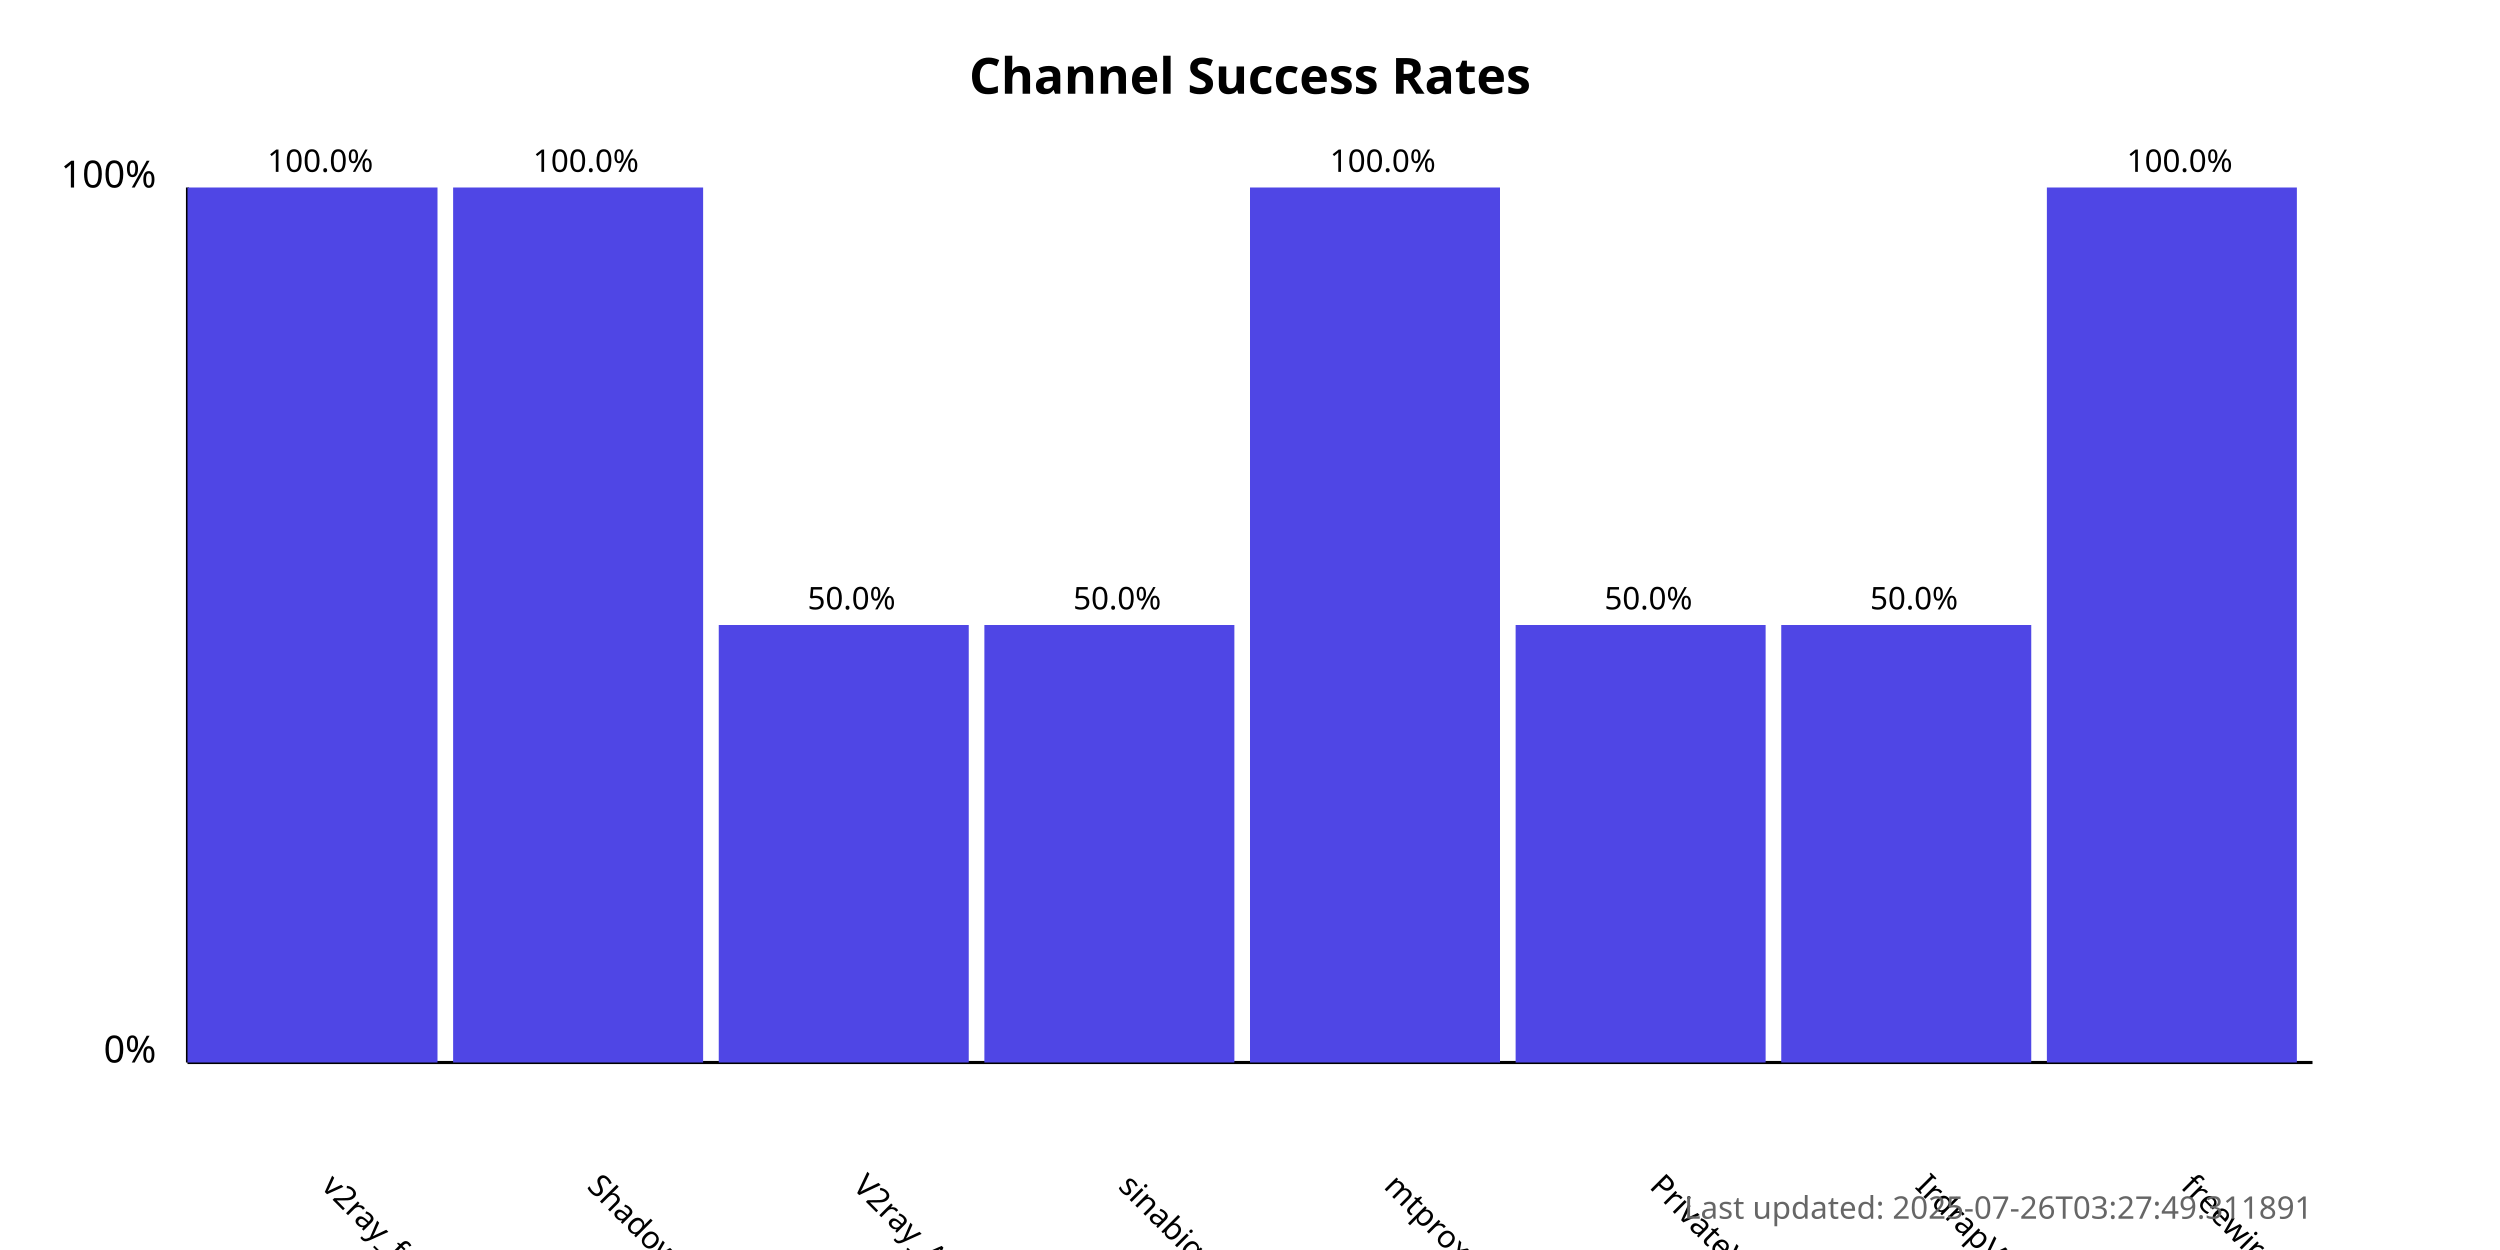
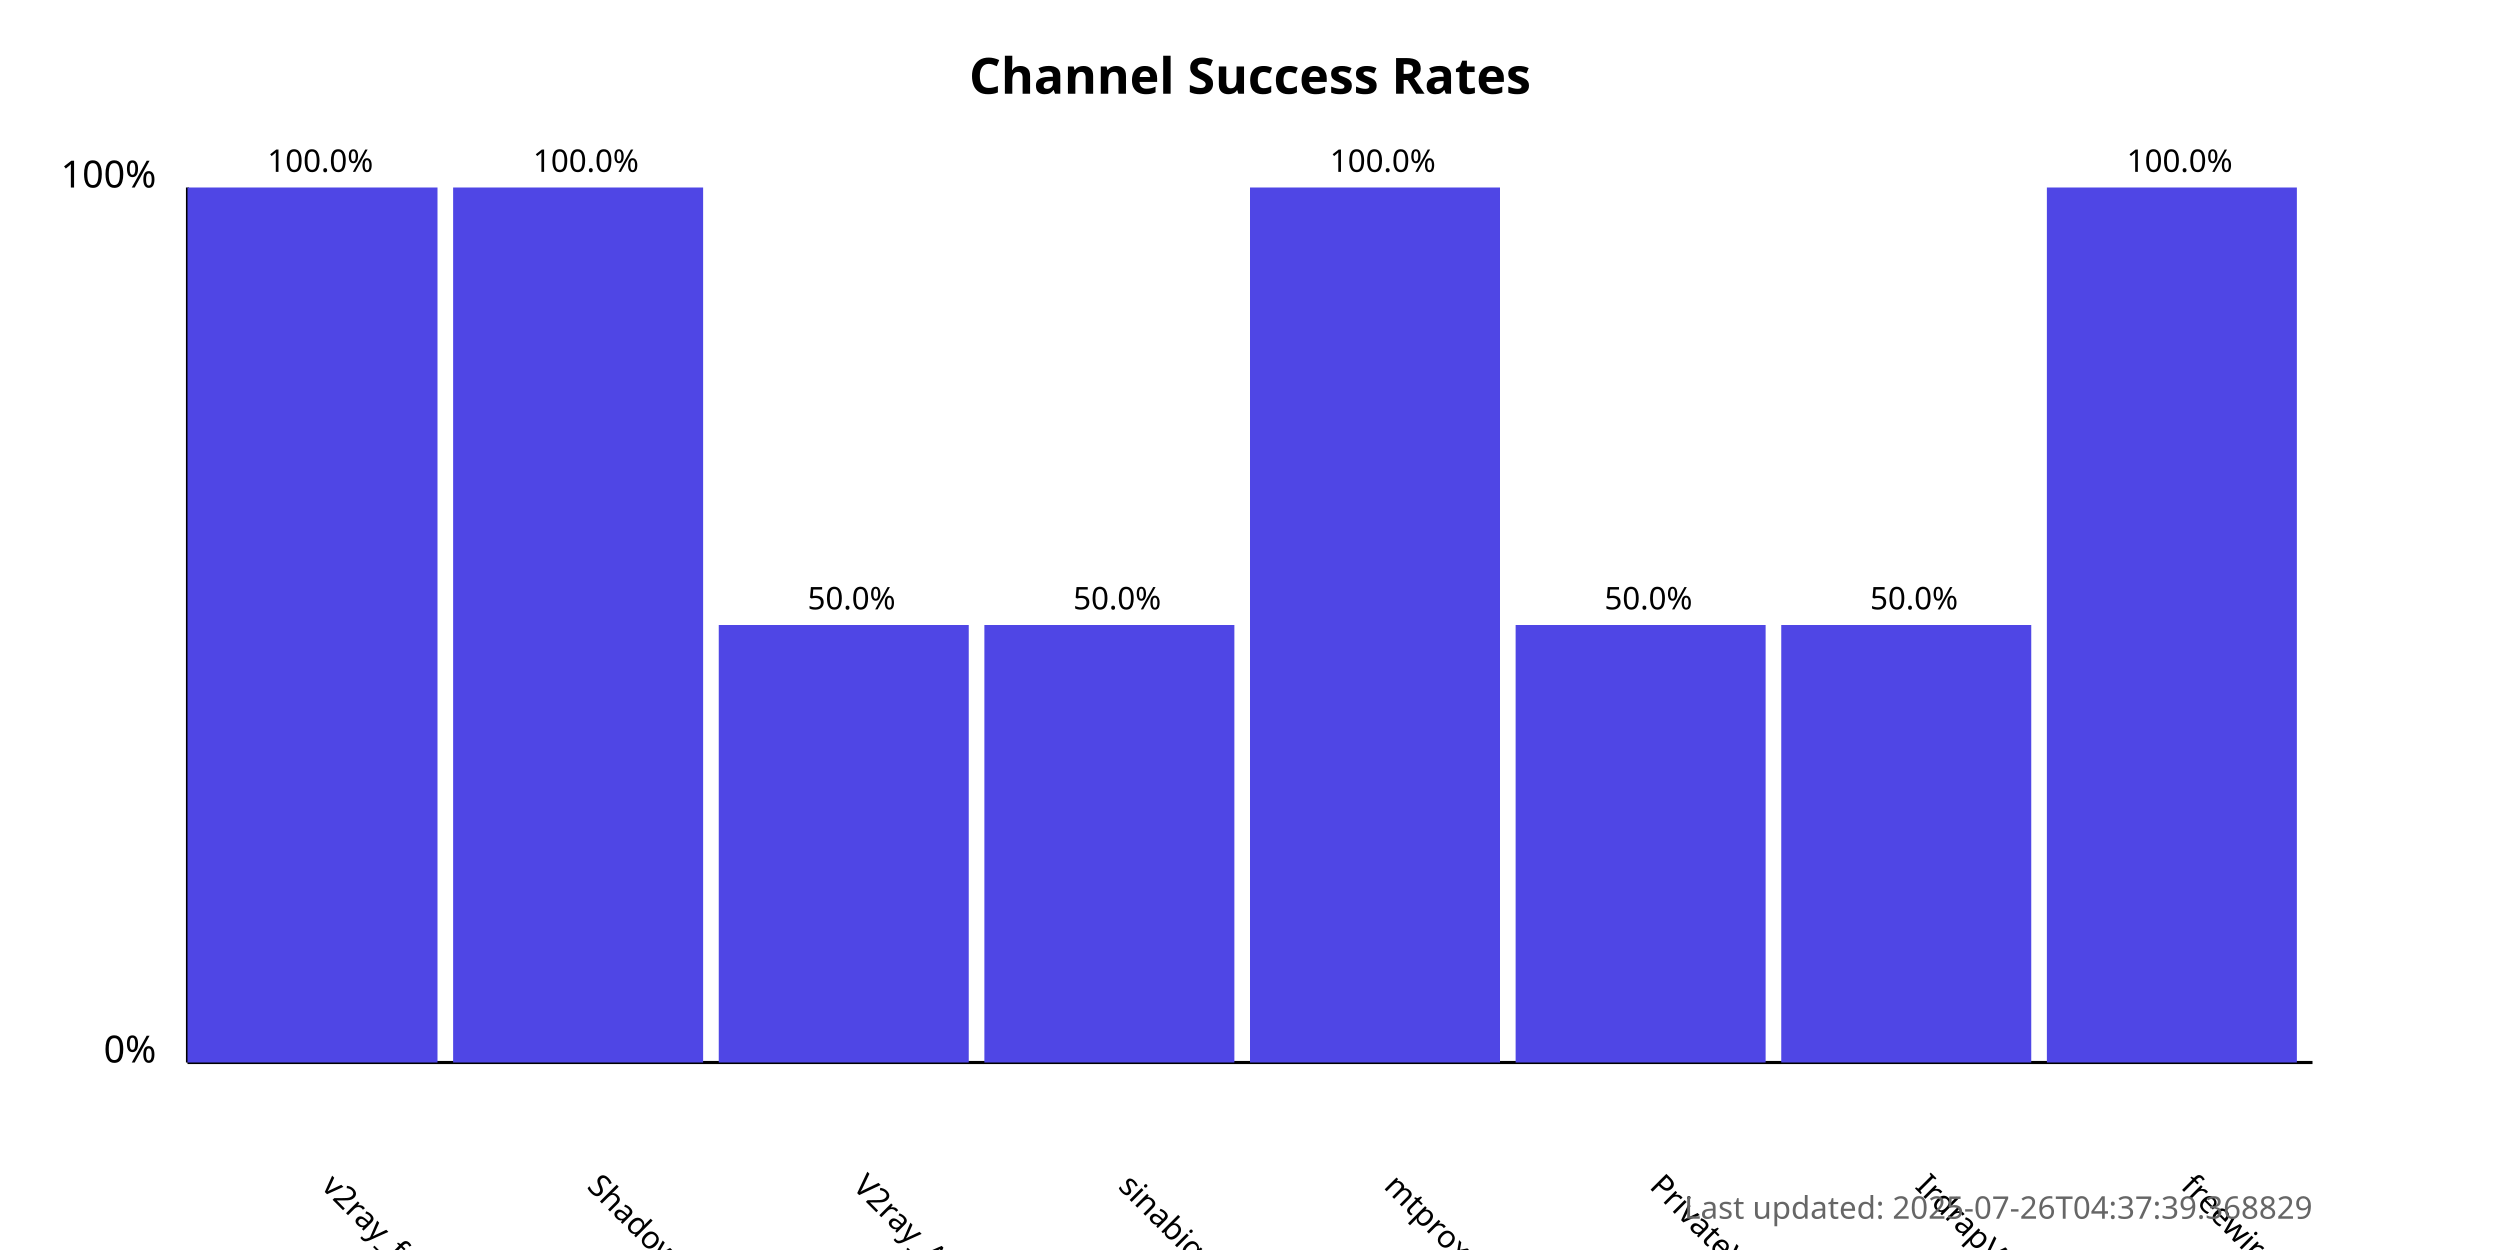
<svg xmlns="http://www.w3.org/2000/svg" width="800" height="400">
  <style>
            .chart-title { font: bold 16px sans-serif; }
            .axis-label { font: 12px sans-serif; }
            .tick-label { font: 10px sans-serif; }
            .bar { fill: #4f46e5; }
            .bar:hover { fill: #6366f1; }
            .timestamp { font: 10px sans-serif; fill: #666; }
        </style>
  <text x="400.0" y="30" text-anchor="middle" class="chart-title">
            Channel Success Rates
        </text>
  <line x1="60" y1="340" x2="60" y2="60" stroke="black" stroke-width="1" />
  <line x1="60" y1="340" x2="740" y2="340" stroke="black" stroke-width="1" />
  <text x="50" y="340" text-anchor="end" class="axis-label">0%</text>
  <text x="50" y="60" text-anchor="end" class="axis-label">100%</text>
  <g>
    <rect x="60" y="60.0" width="80.0" height="280.0" class="bar" />
    <text x="102.5" y="380" transform="rotate(45, 102.5, 380)" text-anchor="start" class="tick-label">
                v2ray_free_conf
            </text>
    <text x="102.5" y="55.0" text-anchor="middle" class="tick-label">
                100.0%
            </text>
  </g>
  <g>
    <rect x="145.0" y="60.0" width="80.0" height="280.0" class="bar" />
    <text x="187.5" y="380" transform="rotate(45, 187.5, 380)" text-anchor="start" class="tick-label">
                ShadowProxy66
            </text>
    <text x="187.5" y="55.0" text-anchor="middle" class="tick-label">
                100.0%
            </text>
  </g>
  <g>
    <rect x="230.0" y="200.0" width="80.0" height="140.0" class="bar" />
    <text x="272.5" y="380" transform="rotate(45, 272.5, 380)" text-anchor="start" class="tick-label">
                V2ray_Alpha
            </text>
    <text x="272.5" y="195.0" text-anchor="middle" class="tick-label">
                50.0%
            </text>
  </g>
  <g>
    <rect x="315.0" y="200.0" width="80.0" height="140.0" class="bar" />
    <text x="357.5" y="380" transform="rotate(45, 357.5, 380)" text-anchor="start" class="tick-label">
                sinabigo
            </text>
    <text x="357.5" y="195.0" text-anchor="middle" class="tick-label">
                50.0%
            </text>
  </g>
  <g>
    <rect x="400.0" y="60.0" width="80.0" height="280.0" class="bar" />
    <text x="442.5" y="380" transform="rotate(45, 442.5, 380)" text-anchor="start" class="tick-label">
                mtproxy_lists
            </text>
    <text x="442.5" y="55.0" text-anchor="middle" class="tick-label">
                100.0%
            </text>
  </g>
  <g>
    <rect x="485.0" y="200.0" width="80.0" height="140.0" class="bar" />
    <text x="527.5" y="380" transform="rotate(45, 527.5, 380)" text-anchor="start" class="tick-label">
                PrivateVPNs
            </text>
    <text x="527.5" y="195.0" text-anchor="middle" class="tick-label">
                50.0%
            </text>
  </g>
  <g>
    <rect x="570.0" y="200.0" width="80.0" height="140.0" class="bar" />
    <text x="612.5" y="380" transform="rotate(45, 612.5, 380)" text-anchor="start" class="tick-label">
                IrdrapVPNnews
            </text>
    <text x="612.5" y="195.0" text-anchor="middle" class="tick-label">
                50.0%
            </text>
  </g>
  <g>
    <rect x="655.0" y="60.0" width="80.0" height="280.0" class="bar" />
    <text x="697.5" y="380" transform="rotate(45, 697.5, 380)" text-anchor="start" class="tick-label">
                freewireguard
            </text>
    <text x="697.5" y="55.0" text-anchor="middle" class="tick-label">
                100.0%
            </text>
  </g>
  <text x="740" y="390" text-anchor="end" class="timestamp">
-             Last updated: 2025-07-26T03:27:49.311891
+             Last updated: 2025-07-26T04:37:39.368829
        </text>
</svg>
